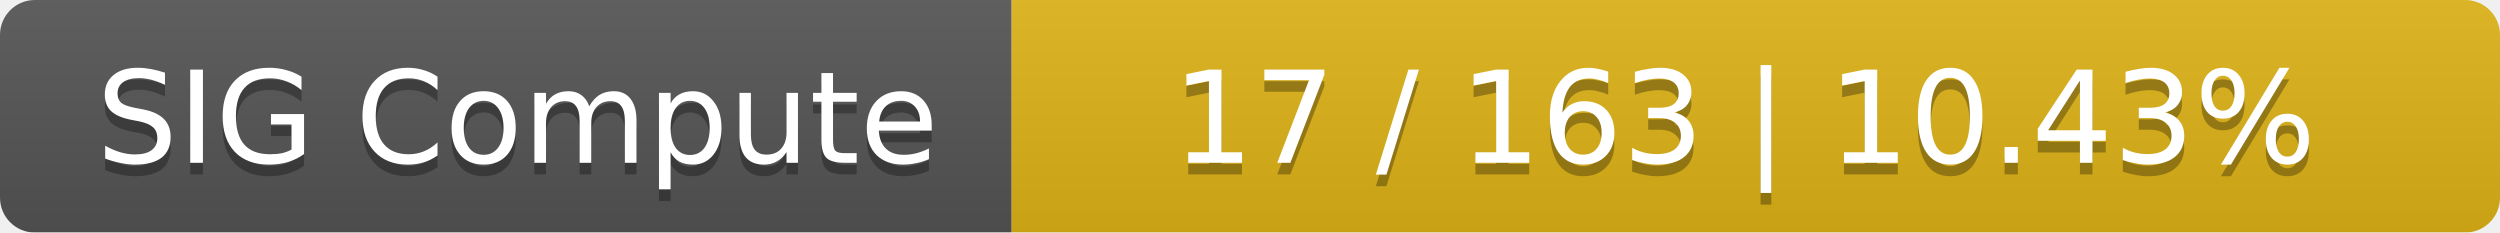
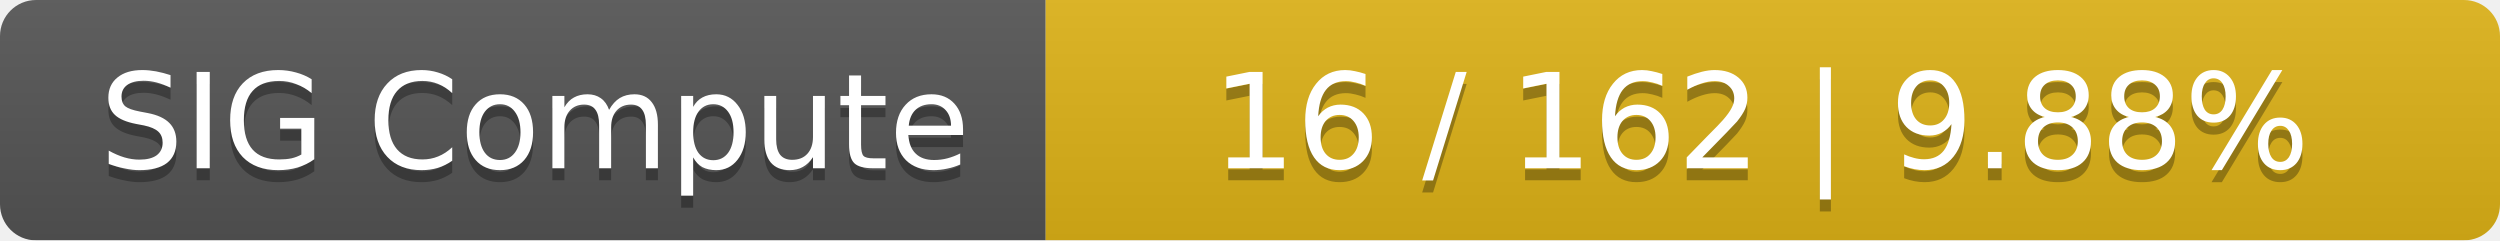
- <svg xmlns="http://www.w3.org/2000/svg" width="215" height="20">
+ <svg xmlns="http://www.w3.org/2000/svg" width="208" height="20">
  <linearGradient id="smooth" x2="0" y2="100%">
    <stop offset="0" stop-color="#bbb" stop-opacity=".1" />
    <stop offset="1" stop-opacity=".1" />
  </linearGradient>
  <mask id="round">
-     <rect width="215" height="20" rx="3" fill="#fff" />
+     <rect width="208" height="20" rx="3" fill="#fff" />
  </mask>
  <g mask="url(#round)">
    <rect width="87" height="20" fill="#555" />
-     <rect x="87" width="128" height="20" fill="#dfb317" />
-     <rect width="215" height="20" fill="url(#smooth)" />
+     <rect x="87" width="121" height="20" fill="#dfb317" />
+     <rect width="208" height="20" fill="url(#smooth)" />
  </g>
  <g fill="#fff" text-anchor="middle" font-family="DejaVu Sans,Verdana,Geneva,sans-serif" font-size="11">
    <text x="44.5" y="15" fill="#010101" fill-opacity=".3">SIG Compute</text>
    <text x="44.5" y="14">SIG Compute</text>
-     <text x="150" y="15" fill="#010101" fill-opacity=".3">17 / 163    |    10.43%</text>
-     <text x="150" y="14">17 / 163    |    10.43%</text>
+     <text x="146.5" y="15" fill="#010101" fill-opacity=".3">16 / 162    |    9.88%</text>
+     <text x="146.5" y="14">16 / 162    |    9.88%</text>
  </g>
</svg>
